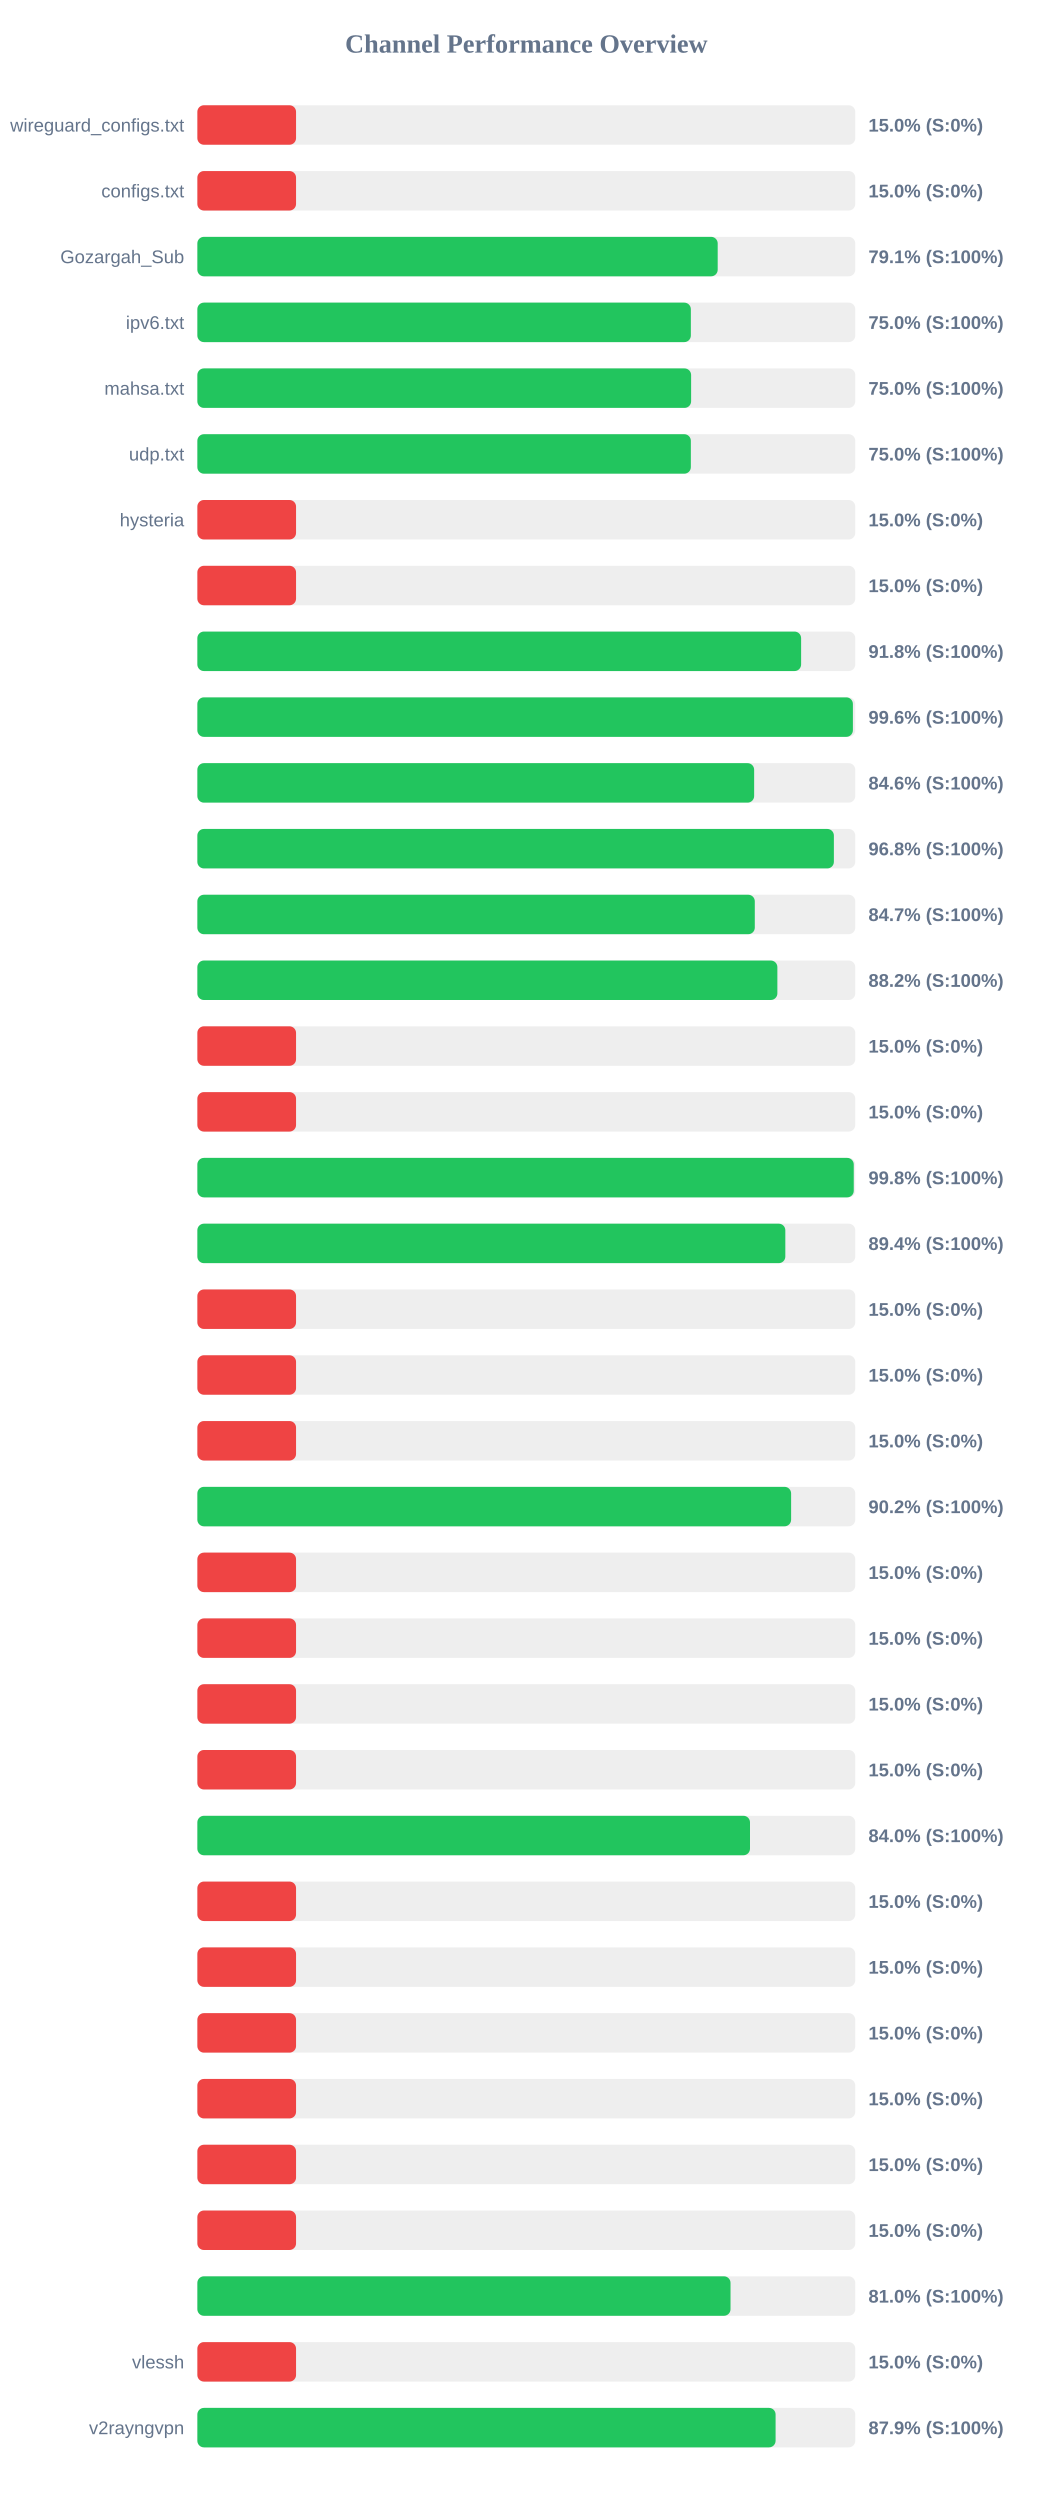
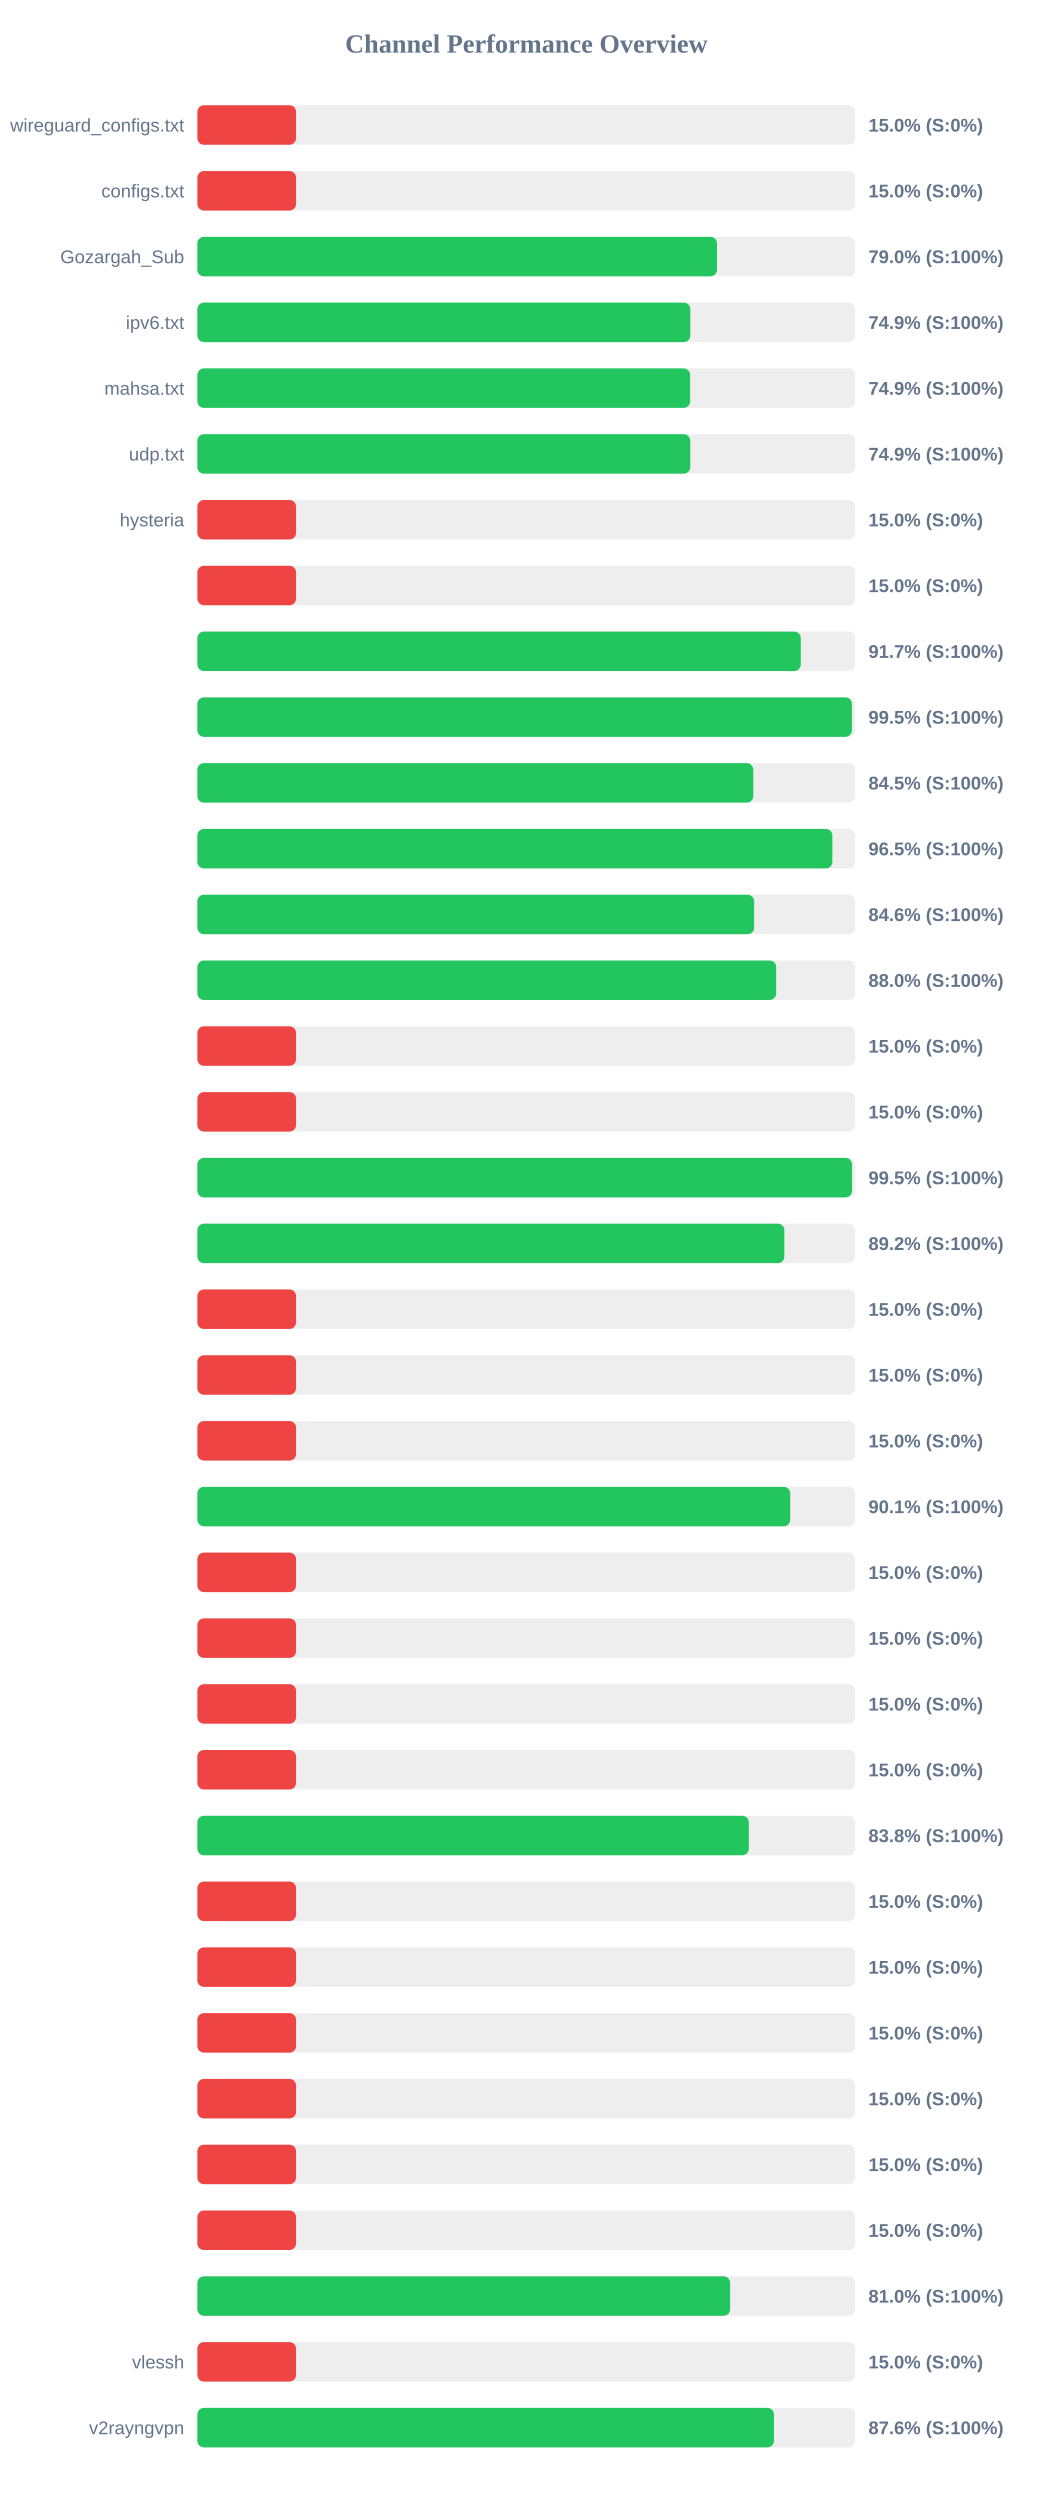
<svg xmlns="http://www.w3.org/2000/svg" width="800" height="1900" version="1.1">
  <style>
        .row { font: 14px Arial; fill: #64748b; }
        .score { font: bold 14px Arial; fill: #64748b; }
    </style>
  <text x="400" y="40" text-anchor="middle" font-size="20px" font-weight="bold" fill="#64748b">Channel Performance Overview</text>
  <rect x="150" y="80" width="500" height="30" fill="#eee" rx="5" />
  <rect x="150" y="80" width="75.0" height="30" fill="#ef4444" rx="5" />
  <text x="140" y="100" text-anchor="end" class="row">wireguard_configs.txt</text>
  <text x="660" y="100" text-anchor="start" class="score">15.0% (S:0%)</text>
  <rect x="150" y="130" width="500" height="30" fill="#eee" rx="5" />
  <rect x="150" y="130" width="75.0" height="30" fill="#ef4444" rx="5" />
  <text x="140" y="150" text-anchor="end" class="row">configs.txt</text>
  <text x="660" y="150" text-anchor="start" class="score">15.0% (S:0%)</text>
  <rect x="150" y="180" width="500" height="30" fill="#eee" rx="5" />
-   <rect x="150" y="180" width="395.45" height="30" fill="#22c55e" rx="5" />
+   <rect x="150" y="180" width="394.9" height="30" fill="#22c55e" rx="5" />
  <text x="140" y="200" text-anchor="end" class="row">Gozargah_Sub</text>
-   <text x="660" y="200" text-anchor="start" class="score">79.1% (S:100%)</text>
+   <text x="660" y="200" text-anchor="start" class="score">79.0% (S:100%)</text>
  <rect x="150" y="230" width="500" height="30" fill="#eee" rx="5" />
-   <rect x="150" y="230" width="375.05" height="30" fill="#22c55e" rx="5" />
+   <rect x="150" y="230" width="374.65" height="30" fill="#22c55e" rx="5" />
  <text x="140" y="250" text-anchor="end" class="row">ipv6.txt</text>
-   <text x="660" y="250" text-anchor="start" class="score">75.0% (S:100%)</text>
+   <text x="660" y="250" text-anchor="start" class="score">74.9% (S:100%)</text>
  <rect x="150" y="280" width="500" height="30" fill="#eee" rx="5" />
-   <rect x="150" y="280" width="375.25" height="30" fill="#22c55e" rx="5" />
+   <rect x="150" y="280" width="374.5" height="30" fill="#22c55e" rx="5" />
  <text x="140" y="300" text-anchor="end" class="row">mahsa.txt</text>
-   <text x="660" y="300" text-anchor="start" class="score">75.0% (S:100%)</text>
+   <text x="660" y="300" text-anchor="start" class="score">74.9% (S:100%)</text>
  <rect x="150" y="330" width="500" height="30" fill="#eee" rx="5" />
-   <rect x="150" y="330" width="375.05" height="30" fill="#22c55e" rx="5" />
+   <rect x="150" y="330" width="374.6" height="30" fill="#22c55e" rx="5" />
  <text x="140" y="350" text-anchor="end" class="row">udp.txt</text>
-   <text x="660" y="350" text-anchor="start" class="score">75.0% (S:100%)</text>
+   <text x="660" y="350" text-anchor="start" class="score">74.9% (S:100%)</text>
  <rect x="150" y="380" width="500" height="30" fill="#eee" rx="5" />
  <rect x="150" y="380" width="75.0" height="30" fill="#ef4444" rx="5" />
  <text x="140" y="400" text-anchor="end" class="row">hysteria</text>
  <text x="660" y="400" text-anchor="start" class="score">15.0% (S:0%)</text>
  <rect x="150" y="430" width="500" height="30" fill="#eee" rx="5" />
  <rect x="150" y="430" width="75.0" height="30" fill="#ef4444" rx="5" />
  <text x="140" y="450" text-anchor="end" class="row" />
  <text x="660" y="450" text-anchor="start" class="score">15.0% (S:0%)</text>
  <rect x="150" y="480" width="500" height="30" fill="#eee" rx="5" />
-   <rect x="150" y="480" width="458.85" height="30" fill="#22c55e" rx="5" />
+   <rect x="150" y="480" width="458.6" height="30" fill="#22c55e" rx="5" />
  <text x="140" y="500" text-anchor="end" class="row" />
-   <text x="660" y="500" text-anchor="start" class="score">91.8% (S:100%)</text>
+   <text x="660" y="500" text-anchor="start" class="score">91.7% (S:100%)</text>
  <rect x="150" y="530" width="500" height="30" fill="#eee" rx="5" />
-   <rect x="150" y="530" width="498.2" height="30" fill="#22c55e" rx="5" />
+   <rect x="150" y="530" width="497.45" height="30" fill="#22c55e" rx="5" />
  <text x="140" y="550" text-anchor="end" class="row" />
-   <text x="660" y="550" text-anchor="start" class="score">99.6% (S:100%)</text>
+   <text x="660" y="550" text-anchor="start" class="score">99.5% (S:100%)</text>
  <rect x="150" y="580" width="500" height="30" fill="#eee" rx="5" />
-   <rect x="150" y="580" width="423.15" height="30" fill="#22c55e" rx="5" />
+   <rect x="150" y="580" width="422.5" height="30" fill="#22c55e" rx="5" />
  <text x="140" y="600" text-anchor="end" class="row" />
-   <text x="660" y="600" text-anchor="start" class="score">84.6% (S:100%)</text>
+   <text x="660" y="600" text-anchor="start" class="score">84.5% (S:100%)</text>
  <rect x="150" y="630" width="500" height="30" fill="#eee" rx="5" />
-   <rect x="150" y="630" width="483.75" height="30" fill="#22c55e" rx="5" />
+   <rect x="150" y="630" width="482.6" height="30" fill="#22c55e" rx="5" />
  <text x="140" y="650" text-anchor="end" class="row" />
-   <text x="660" y="650" text-anchor="start" class="score">96.8% (S:100%)</text>
+   <text x="660" y="650" text-anchor="start" class="score">96.5% (S:100%)</text>
  <rect x="150" y="680" width="500" height="30" fill="#eee" rx="5" />
-   <rect x="150" y="680" width="423.65" height="30" fill="#22c55e" rx="5" />
+   <rect x="150" y="680" width="423.15" height="30" fill="#22c55e" rx="5" />
  <text x="140" y="700" text-anchor="end" class="row" />
-   <text x="660" y="700" text-anchor="start" class="score">84.7% (S:100%)</text>
+   <text x="660" y="700" text-anchor="start" class="score">84.6% (S:100%)</text>
  <rect x="150" y="730" width="500" height="30" fill="#eee" rx="5" />
-   <rect x="150" y="730" width="440.8" height="30" fill="#22c55e" rx="5" />
+   <rect x="150" y="730" width="439.9" height="30" fill="#22c55e" rx="5" />
  <text x="140" y="750" text-anchor="end" class="row" />
-   <text x="660" y="750" text-anchor="start" class="score">88.2% (S:100%)</text>
+   <text x="660" y="750" text-anchor="start" class="score">88.0% (S:100%)</text>
  <rect x="150" y="780" width="500" height="30" fill="#eee" rx="5" />
  <rect x="150" y="780" width="75.0" height="30" fill="#ef4444" rx="5" />
  <text x="140" y="800" text-anchor="end" class="row" />
  <text x="660" y="800" text-anchor="start" class="score">15.0% (S:0%)</text>
  <rect x="150" y="830" width="500" height="30" fill="#eee" rx="5" />
  <rect x="150" y="830" width="75.0" height="30" fill="#ef4444" rx="5" />
  <text x="140" y="850" text-anchor="end" class="row" />
  <text x="660" y="850" text-anchor="start" class="score">15.0% (S:0%)</text>
  <rect x="150" y="880" width="500" height="30" fill="#eee" rx="5" />
-   <rect x="150" y="880" width="498.85" height="30" fill="#22c55e" rx="5" />
+   <rect x="150" y="880" width="497.55" height="30" fill="#22c55e" rx="5" />
  <text x="140" y="900" text-anchor="end" class="row" />
-   <text x="660" y="900" text-anchor="start" class="score">99.8% (S:100%)</text>
+   <text x="660" y="900" text-anchor="start" class="score">99.5% (S:100%)</text>
  <rect x="150" y="930" width="500" height="30" fill="#eee" rx="5" />
-   <rect x="150" y="930" width="446.85" height="30" fill="#22c55e" rx="5" />
+   <rect x="150" y="930" width="446.1" height="30" fill="#22c55e" rx="5" />
  <text x="140" y="950" text-anchor="end" class="row" />
-   <text x="660" y="950" text-anchor="start" class="score">89.4% (S:100%)</text>
+   <text x="660" y="950" text-anchor="start" class="score">89.2% (S:100%)</text>
  <rect x="150" y="980" width="500" height="30" fill="#eee" rx="5" />
  <rect x="150" y="980" width="75.0" height="30" fill="#ef4444" rx="5" />
  <text x="140" y="1000" text-anchor="end" class="row" />
  <text x="660" y="1000" text-anchor="start" class="score">15.0% (S:0%)</text>
  <rect x="150" y="1030" width="500" height="30" fill="#eee" rx="5" />
  <rect x="150" y="1030" width="75.0" height="30" fill="#ef4444" rx="5" />
  <text x="140" y="1050" text-anchor="end" class="row" />
  <text x="660" y="1050" text-anchor="start" class="score">15.0% (S:0%)</text>
  <rect x="150" y="1080" width="500" height="30" fill="#eee" rx="5" />
  <rect x="150" y="1080" width="75.0" height="30" fill="#ef4444" rx="5" />
  <text x="140" y="1100" text-anchor="end" class="row" />
  <text x="660" y="1100" text-anchor="start" class="score">15.0% (S:0%)</text>
  <rect x="150" y="1130" width="500" height="30" fill="#eee" rx="5" />
-   <rect x="150" y="1130" width="451.25" height="30" fill="#22c55e" rx="5" />
+   <rect x="150" y="1130" width="450.55" height="30" fill="#22c55e" rx="5" />
  <text x="140" y="1150" text-anchor="end" class="row" />
-   <text x="660" y="1150" text-anchor="start" class="score">90.2% (S:100%)</text>
+   <text x="660" y="1150" text-anchor="start" class="score">90.1% (S:100%)</text>
  <rect x="150" y="1180" width="500" height="30" fill="#eee" rx="5" />
  <rect x="150" y="1180" width="75.0" height="30" fill="#ef4444" rx="5" />
  <text x="140" y="1200" text-anchor="end" class="row" />
  <text x="660" y="1200" text-anchor="start" class="score">15.0% (S:0%)</text>
  <rect x="150" y="1230" width="500" height="30" fill="#eee" rx="5" />
  <rect x="150" y="1230" width="75.0" height="30" fill="#ef4444" rx="5" />
  <text x="140" y="1250" text-anchor="end" class="row" />
  <text x="660" y="1250" text-anchor="start" class="score">15.0% (S:0%)</text>
  <rect x="150" y="1280" width="500" height="30" fill="#eee" rx="5" />
  <rect x="150" y="1280" width="75.0" height="30" fill="#ef4444" rx="5" />
  <text x="140" y="1300" text-anchor="end" class="row" />
  <text x="660" y="1300" text-anchor="start" class="score">15.0% (S:0%)</text>
  <rect x="150" y="1330" width="500" height="30" fill="#eee" rx="5" />
  <rect x="150" y="1330" width="75.0" height="30" fill="#ef4444" rx="5" />
  <text x="140" y="1350" text-anchor="end" class="row" />
  <text x="660" y="1350" text-anchor="start" class="score">15.0% (S:0%)</text>
  <rect x="150" y="1380" width="500" height="30" fill="#eee" rx="5" />
-   <rect x="150" y="1380" width="420.0" height="30" fill="#22c55e" rx="5" />
+   <rect x="150" y="1380" width="419.1" height="30" fill="#22c55e" rx="5" />
  <text x="140" y="1400" text-anchor="end" class="row" />
-   <text x="660" y="1400" text-anchor="start" class="score">84.0% (S:100%)</text>
+   <text x="660" y="1400" text-anchor="start" class="score">83.8% (S:100%)</text>
  <rect x="150" y="1430" width="500" height="30" fill="#eee" rx="5" />
  <rect x="150" y="1430" width="75.0" height="30" fill="#ef4444" rx="5" />
  <text x="140" y="1450" text-anchor="end" class="row" />
  <text x="660" y="1450" text-anchor="start" class="score">15.0% (S:0%)</text>
  <rect x="150" y="1480" width="500" height="30" fill="#eee" rx="5" />
  <rect x="150" y="1480" width="75.0" height="30" fill="#ef4444" rx="5" />
  <text x="140" y="1500" text-anchor="end" class="row" />
  <text x="660" y="1500" text-anchor="start" class="score">15.0% (S:0%)</text>
  <rect x="150" y="1530" width="500" height="30" fill="#eee" rx="5" />
  <rect x="150" y="1530" width="75.0" height="30" fill="#ef4444" rx="5" />
  <text x="140" y="1550" text-anchor="end" class="row" />
  <text x="660" y="1550" text-anchor="start" class="score">15.0% (S:0%)</text>
  <rect x="150" y="1580" width="500" height="30" fill="#eee" rx="5" />
  <rect x="150" y="1580" width="75.0" height="30" fill="#ef4444" rx="5" />
  <text x="140" y="1600" text-anchor="end" class="row" />
  <text x="660" y="1600" text-anchor="start" class="score">15.0% (S:0%)</text>
  <rect x="150" y="1630" width="500" height="30" fill="#eee" rx="5" />
  <rect x="150" y="1630" width="75.0" height="30" fill="#ef4444" rx="5" />
  <text x="140" y="1650" text-anchor="end" class="row" />
  <text x="660" y="1650" text-anchor="start" class="score">15.0% (S:0%)</text>
  <rect x="150" y="1680" width="500" height="30" fill="#eee" rx="5" />
  <rect x="150" y="1680" width="75.0" height="30" fill="#ef4444" rx="5" />
  <text x="140" y="1700" text-anchor="end" class="row" />
  <text x="660" y="1700" text-anchor="start" class="score">15.0% (S:0%)</text>
  <rect x="150" y="1730" width="500" height="30" fill="#eee" rx="5" />
-   <rect x="150" y="1730" width="405.2" height="30" fill="#22c55e" rx="5" />
+   <rect x="150" y="1730" width="404.9" height="30" fill="#22c55e" rx="5" />
  <text x="140" y="1750" text-anchor="end" class="row" />
  <text x="660" y="1750" text-anchor="start" class="score">81.0% (S:100%)</text>
  <rect x="150" y="1780" width="500" height="30" fill="#eee" rx="5" />
  <rect x="150" y="1780" width="75.0" height="30" fill="#ef4444" rx="5" />
  <text x="140" y="1800" text-anchor="end" class="row">vlessh</text>
  <text x="660" y="1800" text-anchor="start" class="score">15.0% (S:0%)</text>
  <rect x="150" y="1830" width="500" height="30" fill="#eee" rx="5" />
-   <rect x="150" y="1830" width="439.45" height="30" fill="#22c55e" rx="5" />
+   <rect x="150" y="1830" width="438.2" height="30" fill="#22c55e" rx="5" />
  <text x="140" y="1850" text-anchor="end" class="row">v2rayngvpn</text>
-   <text x="660" y="1850" text-anchor="start" class="score">87.9% (S:100%)</text>
+   <text x="660" y="1850" text-anchor="start" class="score">87.6% (S:100%)</text>
</svg>
